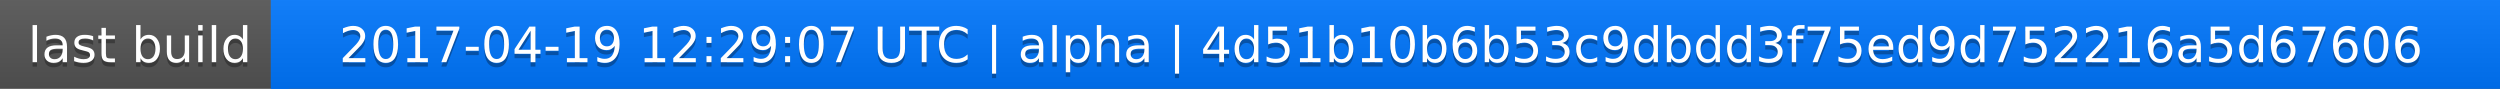
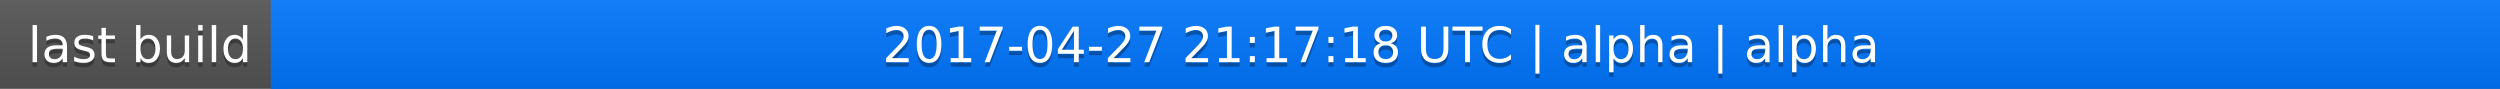
<svg xmlns="http://www.w3.org/2000/svg" width="563" height="20">
  <linearGradient id="a" x2="0" y2="100%">
    <stop offset="0" stop-color="#bbb" stop-opacity=".1" />
    <stop offset="1" stop-opacity=".1" />
  </linearGradient>
  <rect rx="0" width="563" height="20" fill="#555" />
  <rect rx="0" x="61" width="502" height="20" fill="#07f" />
  <path fill="#07f" d="M61 0h4v20h-4z" />
  <rect rx="0" width="563" height="20" fill="url(#a)" />
  <g fill="#fff" text-anchor="middle" font-family="DejaVu Sans,Verdana,Geneva,sans-serif" font-size="11">
    <text x="31.5" y="15" fill="#010101" fill-opacity=".3">last build</text>
    <text x="31.5" y="14">last build</text>
-     <text x="311" y="15" fill="#010101" fill-opacity=".3">2017-04-19 12:29:07 UTC | alpha | 4d51b10b6b53c9dbdd3f75ed9d752216a5d67606</text>
-     <text x="311" y="14">2017-04-19 12:29:07 UTC | alpha | 4d51b10b6b53c9dbdd3f75ed9d752216a5d67606</text>
+     <text x="311" y="15" fill="#010101" fill-opacity=".3">2017-04-27 21:17:18 UTC | alpha | alpha</text>
+     <text x="311" y="14">2017-04-27 21:17:18 UTC | alpha | alpha</text>
  </g>
</svg>
